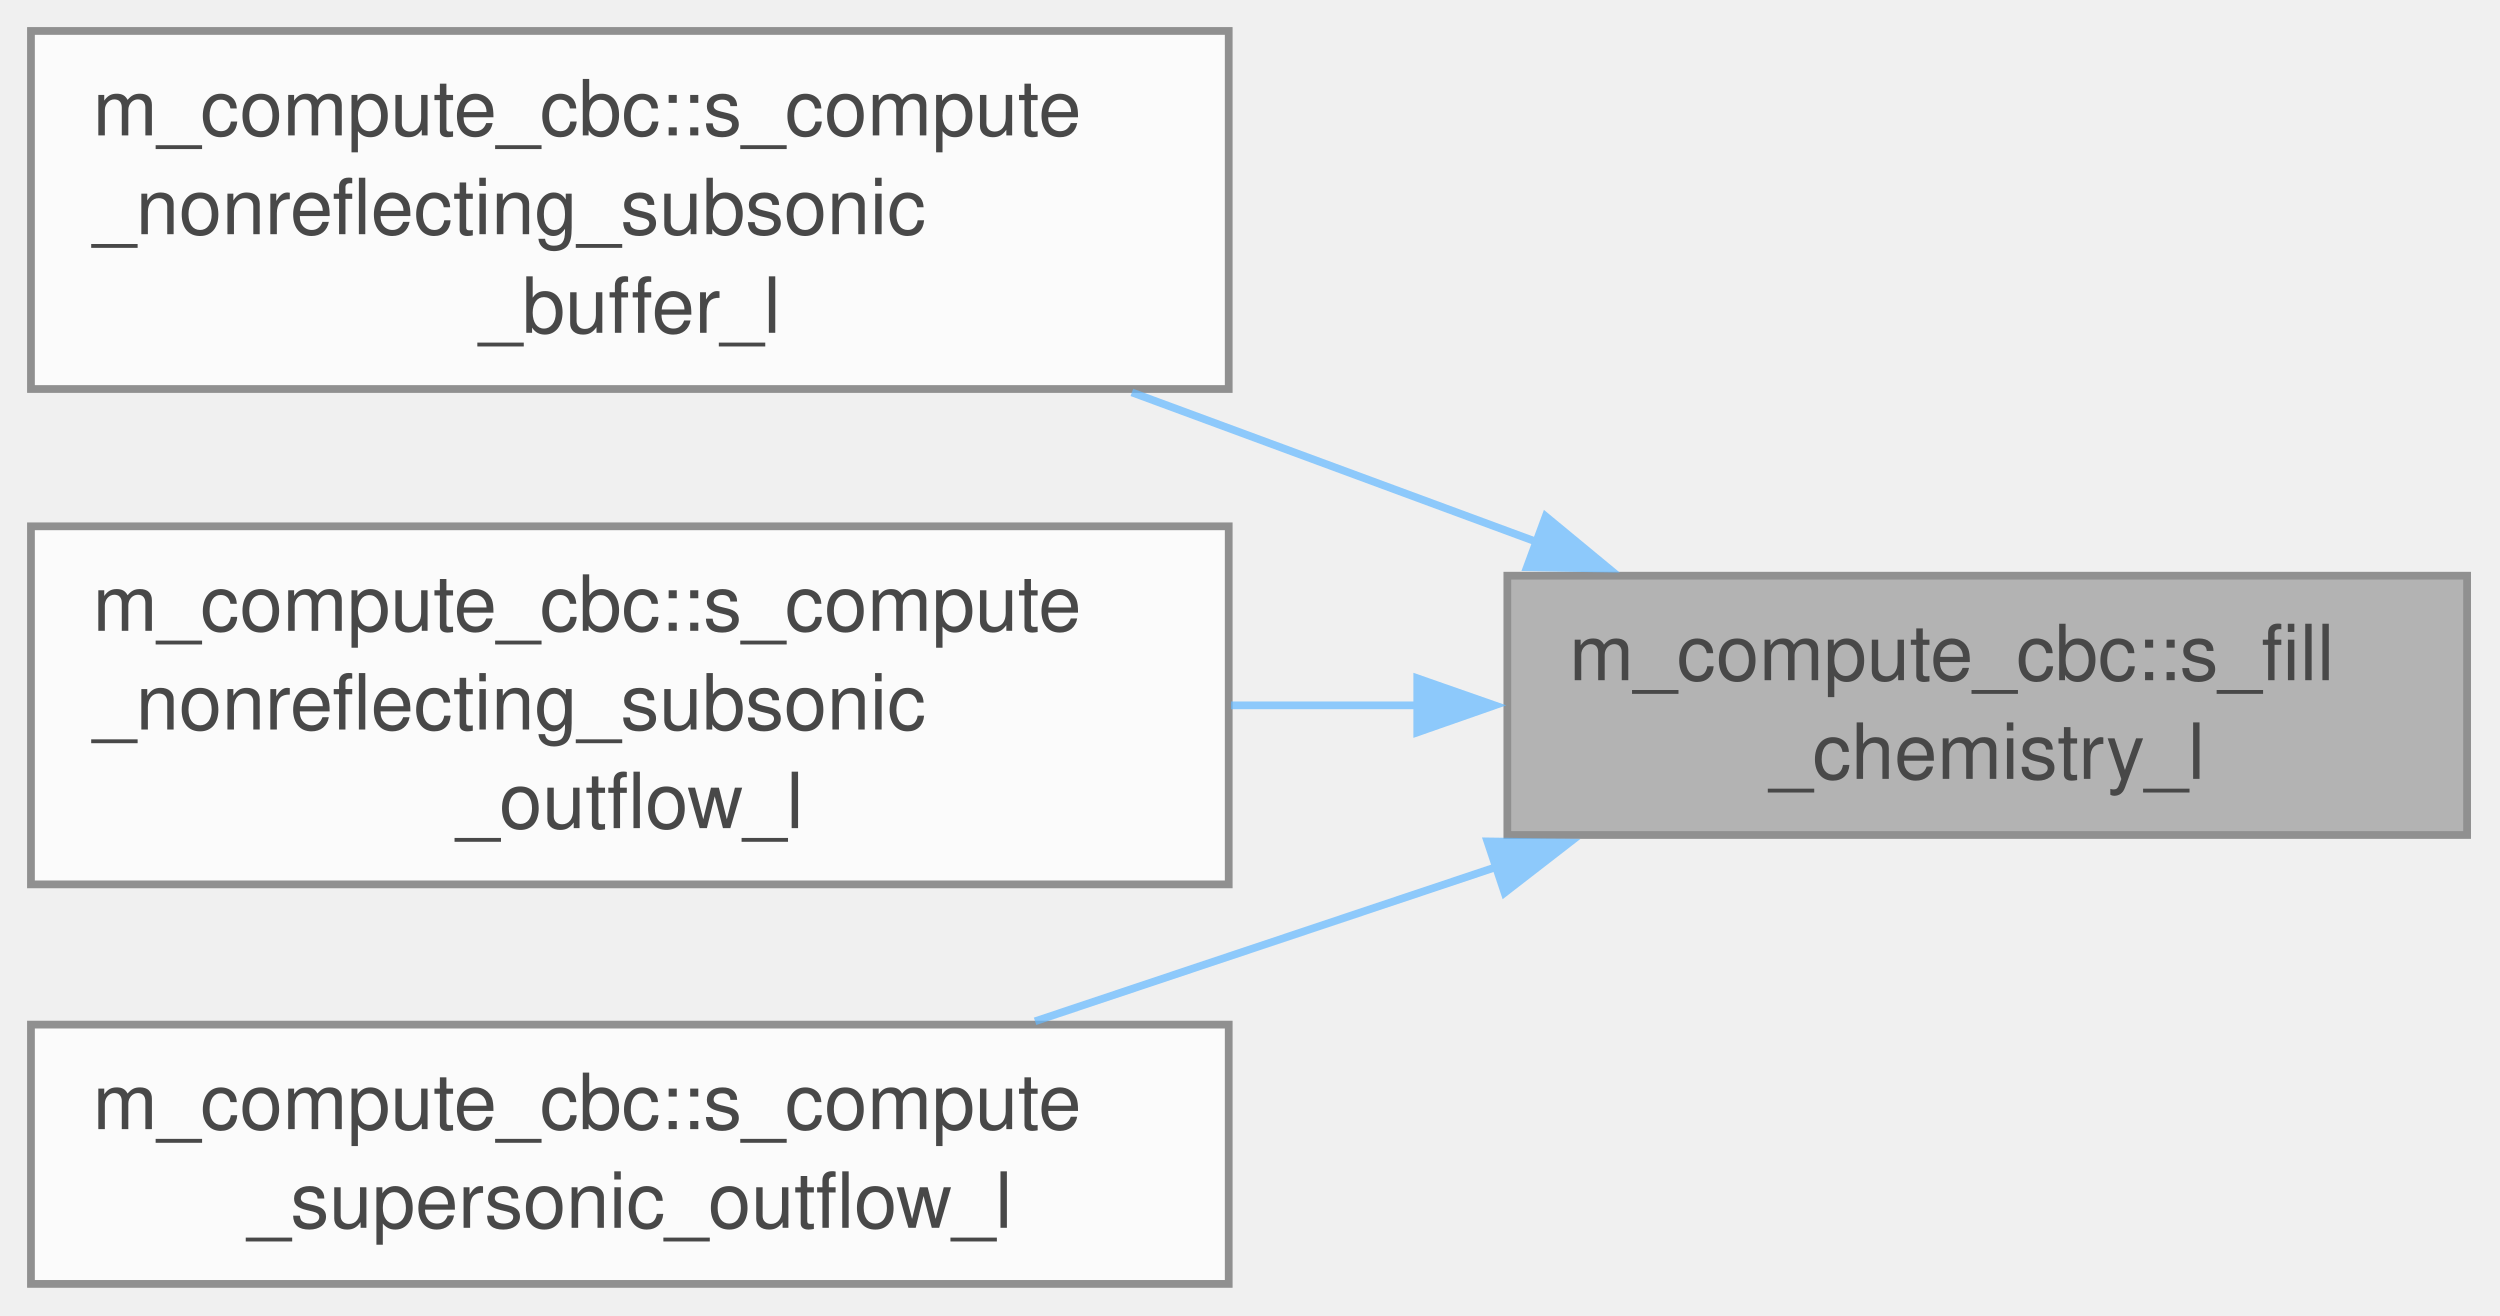
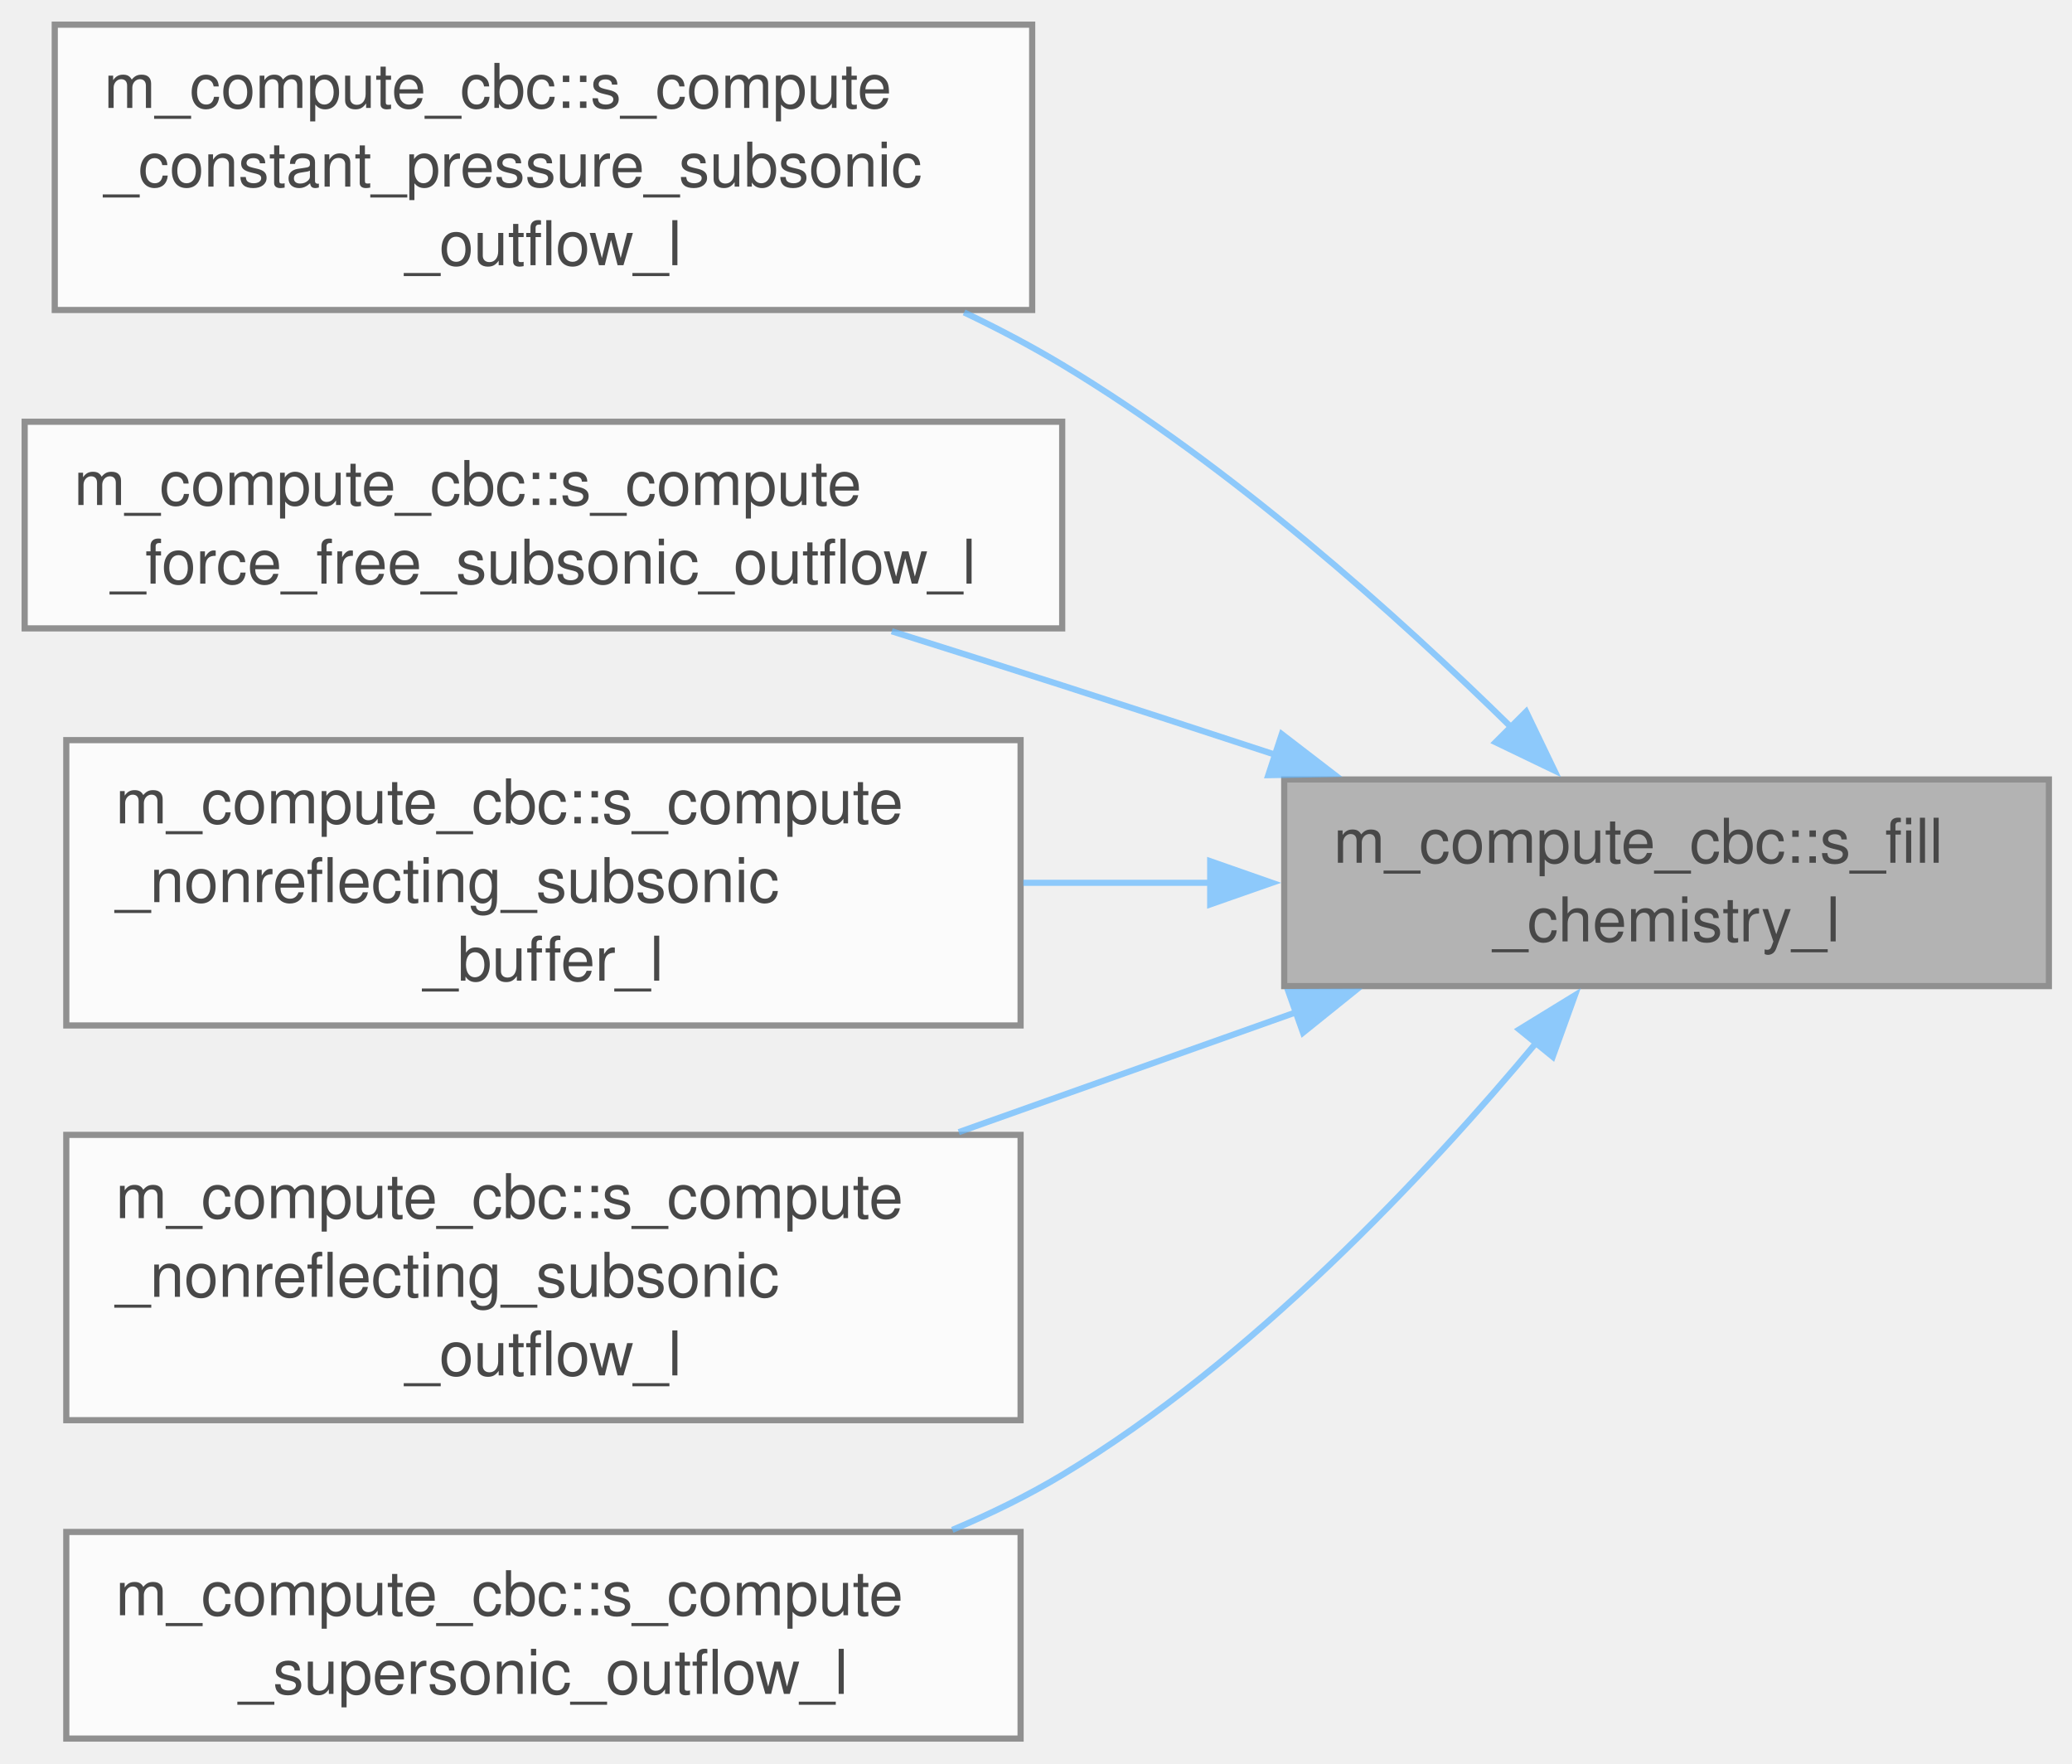
- <svg xmlns="http://www.w3.org/2000/svg" xmlns:xlink="http://www.w3.org/1999/xlink" width="323pt" height="170pt" viewBox="0.00 0.00 323.00 170.00">
+ <svg xmlns="http://www.w3.org/2000/svg" xmlns:xlink="http://www.w3.org/1999/xlink" width="336pt" height="286pt" viewBox="0.00 0.00 336.00 286.00">
  <svg id="main" version="1.1" xml:space="preserve">
    <style type="text/css">
.node, .edge {opacity: 0.7;}
.node.selected, .edge.selected {opacity: 1;}
.edge:hover path { stroke: red; }
.edge:hover polygon { stroke: red; fill: red; }
</style>
    <svg id="graph" class="graph">
-       <g id="graph0" class="graph" transform="scale(1 1) rotate(0) translate(4 165.88)">
+       <g id="graph0" class="graph" transform="scale(1 1) rotate(0) translate(4 281.88)">
        <g id="Node000001" class="node">
          <g id="a_Node000001">
            <a xlink:title="Fill chemistry L variables.">
-               <polygon fill="#999999" stroke="#666666" points="314.75,-91.5 190.75,-91.5 190.75,-58 314.75,-58 314.75,-91.5" />
-               <text xml:space="preserve" text-anchor="start" x="198.75" y="-78" font-family="Helvetica,sans-Serif" font-size="10.00">m_compute_cbc::s_fill</text>
-               <text xml:space="preserve" text-anchor="middle" x="252.75" y="-65.25" font-family="Helvetica,sans-Serif" font-size="10.00">_chemistry_l</text>
+               <polygon fill="#999999" stroke="#666666" points="328.25,-155.5 204.25,-155.5 204.25,-122 328.25,-122 328.25,-155.5" />
+               <text xml:space="preserve" text-anchor="start" x="212.25" y="-142" font-family="Helvetica,sans-Serif" font-size="10.00">m_compute_cbc::s_fill</text>
+               <text xml:space="preserve" text-anchor="middle" x="266.25" y="-129.25" font-family="Helvetica,sans-Serif" font-size="10.00">_chemistry_l</text>
            </a>
          </g>
        </g>
        <g id="Node000002" class="node">
          <g id="a_Node000002">
-             <a xlink:href="namespacem__compute__cbc.html#a3ed89568b020fb0ab93a0836cd99ba8e" target="_top" xlink:title="Nonreflecting subsonic buffer CBC (Thompson 1987, pg. 13).">
-               <polygon fill="white" stroke="#666666" points="154.75,-161.88 0,-161.88 0,-115.62 154.75,-115.62 154.75,-161.88" />
-               <text xml:space="preserve" text-anchor="start" x="8" y="-148.38" font-family="Helvetica,sans-Serif" font-size="10.00">m_compute_cbc::s_compute</text>
-               <text xml:space="preserve" text-anchor="start" x="8" y="-135.62" font-family="Helvetica,sans-Serif" font-size="10.00">_nonreflecting_subsonic</text>
-               <text xml:space="preserve" text-anchor="middle" x="77.38" y="-122.88" font-family="Helvetica,sans-Serif" font-size="10.00">_buffer_l</text>
+             <a xlink:href="namespacem__compute__cbc.html#a465fd5610a26bd9a5a50c3e623406e30" target="_top" xlink:title="Constant pressure subsonic outflow CBC (Thompson 1990, pg. 455).">
+               <polygon fill="white" stroke="#666666" points="163.38,-277.88 4.88,-277.88 4.88,-231.62 163.38,-231.62 163.38,-277.88" />
+               <text xml:space="preserve" text-anchor="start" x="12.88" y="-264.38" font-family="Helvetica,sans-Serif" font-size="10.00">m_compute_cbc::s_compute</text>
+               <text xml:space="preserve" text-anchor="start" x="12.88" y="-251.62" font-family="Helvetica,sans-Serif" font-size="10.00">_constant_pressure_subsonic</text>
+               <text xml:space="preserve" text-anchor="middle" x="84.12" y="-238.88" font-family="Helvetica,sans-Serif" font-size="10.00">_outflow_l</text>
            </a>
          </g>
        </g>
        <g id="edge1_Node000001_Node000002" class="edge">
          <g id="a_edge1_Node000001_Node000002">
            <a xlink:title=" ">
-               <path fill="none" stroke="#63b8ff" d="M194.55,-95.86C177.8,-102.05 159.38,-108.85 142.24,-115.18" />
-               <polygon fill="#63b8ff" stroke="#63b8ff" points="195.7,-99.17 203.87,-92.42 193.28,-92.6 195.7,-99.17" />
+               <path fill="none" stroke="#63b8ff" d="M241.24,-163.79C222.66,-182.04 195.58,-206.35 168.25,-222.75 163.21,-225.77 157.84,-228.61 152.34,-231.23" />
+               <polygon fill="#63b8ff" stroke="#63b8ff" points="243.48,-166.49 248.07,-156.95 238.53,-161.54 243.48,-166.49" />
            </a>
          </g>
        </g>
        <g id="Node000003" class="node">
          <g id="a_Node000003">
-             <a xlink:href="namespacem__compute__cbc.html#aaebbe5603a0b7f154c2b6c1c9bbd0d47" target="_top" xlink:title="Nonreflecting subsonic outflow CBC (Thompson 1990, pg. 454).">
-               <polygon fill="white" stroke="#666666" points="154.75,-97.88 0,-97.88 0,-51.62 154.75,-51.62 154.75,-97.88" />
-               <text xml:space="preserve" text-anchor="start" x="8" y="-84.38" font-family="Helvetica,sans-Serif" font-size="10.00">m_compute_cbc::s_compute</text>
-               <text xml:space="preserve" text-anchor="start" x="8" y="-71.62" font-family="Helvetica,sans-Serif" font-size="10.00">_nonreflecting_subsonic</text>
-               <text xml:space="preserve" text-anchor="middle" x="77.38" y="-58.88" font-family="Helvetica,sans-Serif" font-size="10.00">_outflow_l</text>
+             <a xlink:href="namespacem__compute__cbc.html#aa6ec388f47501d2ce408cca75fa8abd1" target="_top" xlink:title="Force-free subsonic outflow CBC (Thompson 1990, pg. 454).">
+               <polygon fill="white" stroke="#666666" points="168.25,-213.5 0,-213.5 0,-180 168.25,-180 168.25,-213.5" />
+               <text xml:space="preserve" text-anchor="start" x="8" y="-200" font-family="Helvetica,sans-Serif" font-size="10.00">m_compute_cbc::s_compute</text>
+               <text xml:space="preserve" text-anchor="middle" x="84.12" y="-187.25" font-family="Helvetica,sans-Serif" font-size="10.00">_force_free_subsonic_outflow_l</text>
            </a>
          </g>
        </g>
        <g id="edge2_Node000001_Node000003" class="edge">
          <g id="a_edge2_Node000001_Node000003">
            <a xlink:title=" ">
-               <path fill="none" stroke="#63b8ff" d="M179.12,-74.75C171.17,-74.75 163.05,-74.75 155.05,-74.75" />
-               <polygon fill="#63b8ff" stroke="#63b8ff" points="179.11,-78.25 189.11,-74.75 179.11,-71.25 179.11,-78.25" />
+               <path fill="none" stroke="#63b8ff" d="M202.84,-159.5C191.35,-163.27 179.44,-167.15 168.25,-170.75 159.32,-173.62 149.85,-176.62 140.61,-179.53" />
+               <polygon fill="#63b8ff" stroke="#63b8ff" points="203.86,-162.85 212.26,-156.39 201.67,-156.2 203.86,-162.85" />
            </a>
          </g>
        </g>
        <g id="Node000004" class="node">
          <g id="a_Node000004">
-             <a xlink:href="namespacem__compute__cbc.html#a645b0d1fb8eb2b0390e9f3ad5fd91ed8" target="_top" xlink:title="Supersonic outflow CBC (Thompson 1990, pg. 453).">
-               <polygon fill="white" stroke="#666666" points="154.75,-33.5 0,-33.5 0,0 154.75,0 154.75,-33.5" />
-               <text xml:space="preserve" text-anchor="start" x="8" y="-20" font-family="Helvetica,sans-Serif" font-size="10.00">m_compute_cbc::s_compute</text>
-               <text xml:space="preserve" text-anchor="middle" x="77.38" y="-7.25" font-family="Helvetica,sans-Serif" font-size="10.00">_supersonic_outflow_l</text>
+             <a xlink:href="namespacem__compute__cbc.html#a3ed89568b020fb0ab93a0836cd99ba8e" target="_top" xlink:title="Nonreflecting subsonic buffer CBC (Thompson 1987, pg. 13).">
+               <polygon fill="white" stroke="#666666" points="161.5,-161.88 6.75,-161.88 6.75,-115.62 161.5,-115.62 161.5,-161.88" />
+               <text xml:space="preserve" text-anchor="start" x="14.75" y="-148.38" font-family="Helvetica,sans-Serif" font-size="10.00">m_compute_cbc::s_compute</text>
+               <text xml:space="preserve" text-anchor="start" x="14.75" y="-135.62" font-family="Helvetica,sans-Serif" font-size="10.00">_nonreflecting_subsonic</text>
+               <text xml:space="preserve" text-anchor="middle" x="84.12" y="-122.88" font-family="Helvetica,sans-Serif" font-size="10.00">_buffer_l</text>
            </a>
          </g>
        </g>
        <g id="edge3_Node000001_Node000004" class="edge">
          <g id="a_edge3_Node000001_Node000004">
            <a xlink:title=" ">
-               <path fill="none" stroke="#63b8ff" d="M189.52,-53.93C169.91,-47.37 148.49,-40.21 129.73,-33.93" />
-               <polygon fill="#63b8ff" stroke="#63b8ff" points="188.17,-57.17 198.77,-57.02 190.39,-50.53 188.17,-57.17" />
+               <path fill="none" stroke="#63b8ff" d="M192.54,-138.75C182.47,-138.75 172.09,-138.75 161.94,-138.75" />
+               <polygon fill="#63b8ff" stroke="#63b8ff" points="192.25,-142.25 202.25,-138.75 192.25,-135.25 192.25,-142.25" />
+             </a>
+           </g>
+         </g>
+         <g id="Node000005" class="node">
+           <g id="a_Node000005">
+             <a xlink:href="namespacem__compute__cbc.html#aaebbe5603a0b7f154c2b6c1c9bbd0d47" target="_top" xlink:title="Nonreflecting subsonic outflow CBC (Thompson 1990, pg. 454).">
+               <polygon fill="white" stroke="#666666" points="161.5,-97.88 6.75,-97.88 6.75,-51.62 161.5,-51.62 161.5,-97.88" />
+               <text xml:space="preserve" text-anchor="start" x="14.75" y="-84.38" font-family="Helvetica,sans-Serif" font-size="10.00">m_compute_cbc::s_compute</text>
+               <text xml:space="preserve" text-anchor="start" x="14.75" y="-71.62" font-family="Helvetica,sans-Serif" font-size="10.00">_nonreflecting_subsonic</text>
+               <text xml:space="preserve" text-anchor="middle" x="84.12" y="-58.88" font-family="Helvetica,sans-Serif" font-size="10.00">_outflow_l</text>
+             </a>
+           </g>
+         </g>
+         <g id="edge4_Node000001_Node000005" class="edge">
+           <g id="a_edge4_Node000001_Node000005">
+             <a xlink:title=" ">
+               <path fill="none" stroke="#63b8ff" d="M206.32,-117.81C188.78,-111.58 169.45,-104.71 151.48,-98.32" />
+               <polygon fill="#63b8ff" stroke="#63b8ff" points="204.96,-121.04 215.55,-121.09 207.3,-114.45 204.96,-121.04" />
+             </a>
+           </g>
+         </g>
+         <g id="Node000006" class="node">
+           <g id="a_Node000006">
+             <a xlink:href="namespacem__compute__cbc.html#a645b0d1fb8eb2b0390e9f3ad5fd91ed8" target="_top" xlink:title="Supersonic outflow CBC (Thompson 1990, pg. 453).">
+               <polygon fill="white" stroke="#666666" points="161.5,-33.5 6.75,-33.5 6.75,0 161.5,0 161.5,-33.5" />
+               <text xml:space="preserve" text-anchor="start" x="14.75" y="-20" font-family="Helvetica,sans-Serif" font-size="10.00">m_compute_cbc::s_compute</text>
+               <text xml:space="preserve" text-anchor="middle" x="84.12" y="-7.25" font-family="Helvetica,sans-Serif" font-size="10.00">_supersonic_outflow_l</text>
+             </a>
+           </g>
+         </g>
+         <g id="edge5_Node000001_Node000006" class="edge">
+           <g id="a_edge5_Node000001_Node000006">
+             <a xlink:title=" ">
+               <path fill="none" stroke="#63b8ff" d="M245.29,-113.02C227.28,-91.43 198.98,-61.24 168.25,-42.75 162.68,-39.4 156.63,-36.44 150.43,-33.83" />
+               <polygon fill="#63b8ff" stroke="#63b8ff" points="242.36,-114.97 251.39,-120.51 247.79,-110.55 242.36,-114.97" />
            </a>
          </g>
        </g>
      </g>
    </svg>
  </svg>
  <style type="text/css">

[data-mouse-over-selected='false'] { opacity: 0.7; }
[data-mouse-over-selected='true']  { opacity: 1.0; }

</style>
</svg>
